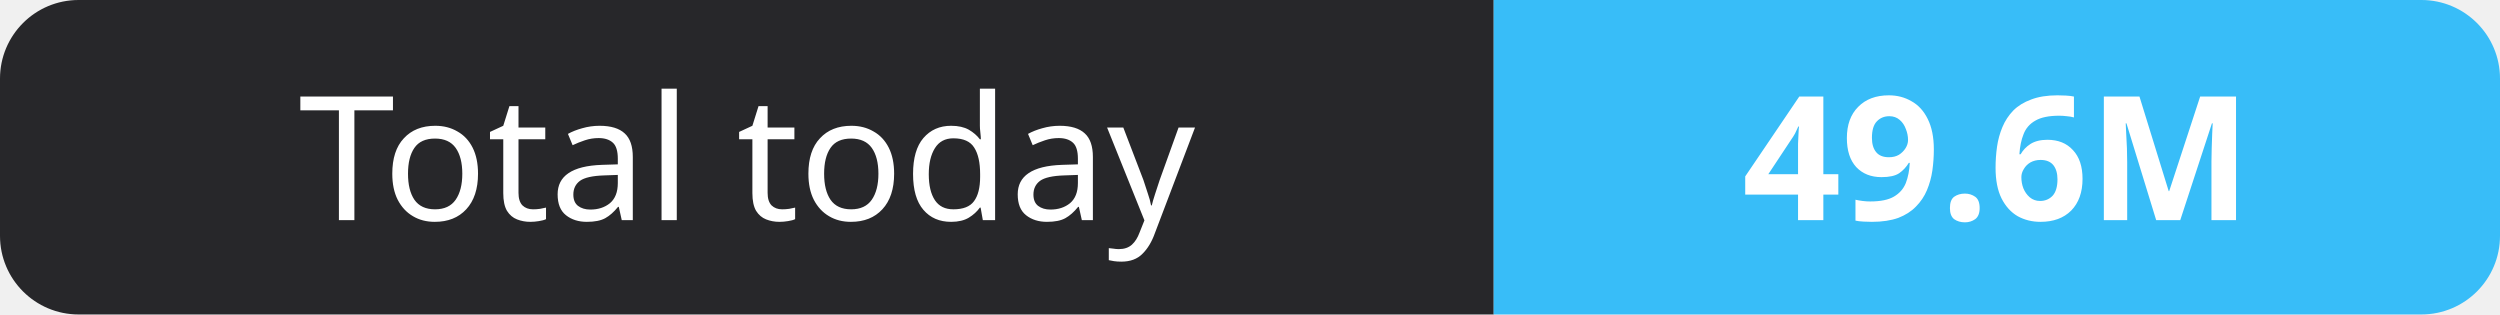
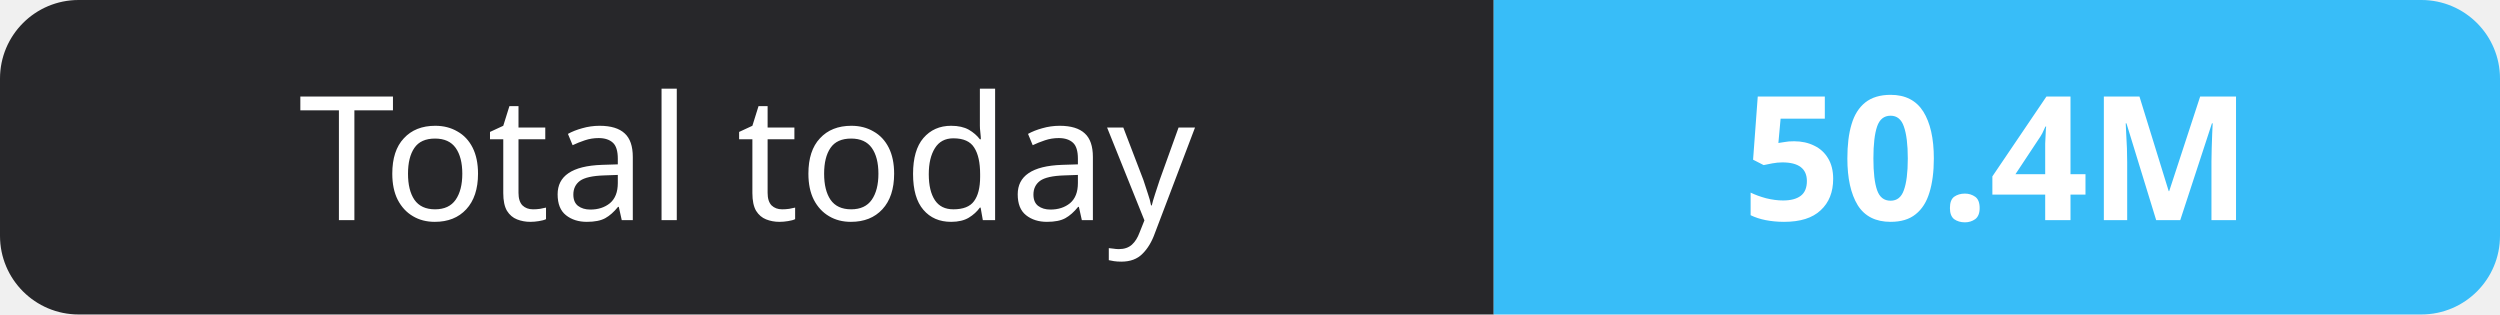
- <svg xmlns="http://www.w3.org/2000/svg" width="159" height="20" role="img" aria-label="Total today: 49.6M">
+ <svg xmlns="http://www.w3.org/2000/svg" width="159" height="20" role="img" aria-label="Total today: 50.4M">
  <clipPath id="r">
    <rect width="159" height="20" rx="5" fill="#fff" />
  </clipPath>
  <g clip-path="url(#r)">
    <rect width="95" height="20" fill="#27272a" />
    <rect x="95" width="64" height="20" fill="#38bdf8" />
  </g>
  <g fill="#fff" text-anchor="middle" font-family="Verdana,Geneva,sans-serif" font-size="11">
    <text x="47.5" y="14">Total today</text>
-     <text x="127.0" y="14" font-weight="700">49.6M</text>
+     <text x="127.0" y="14" font-weight="700">50.4M</text>
  </g>
</svg>
